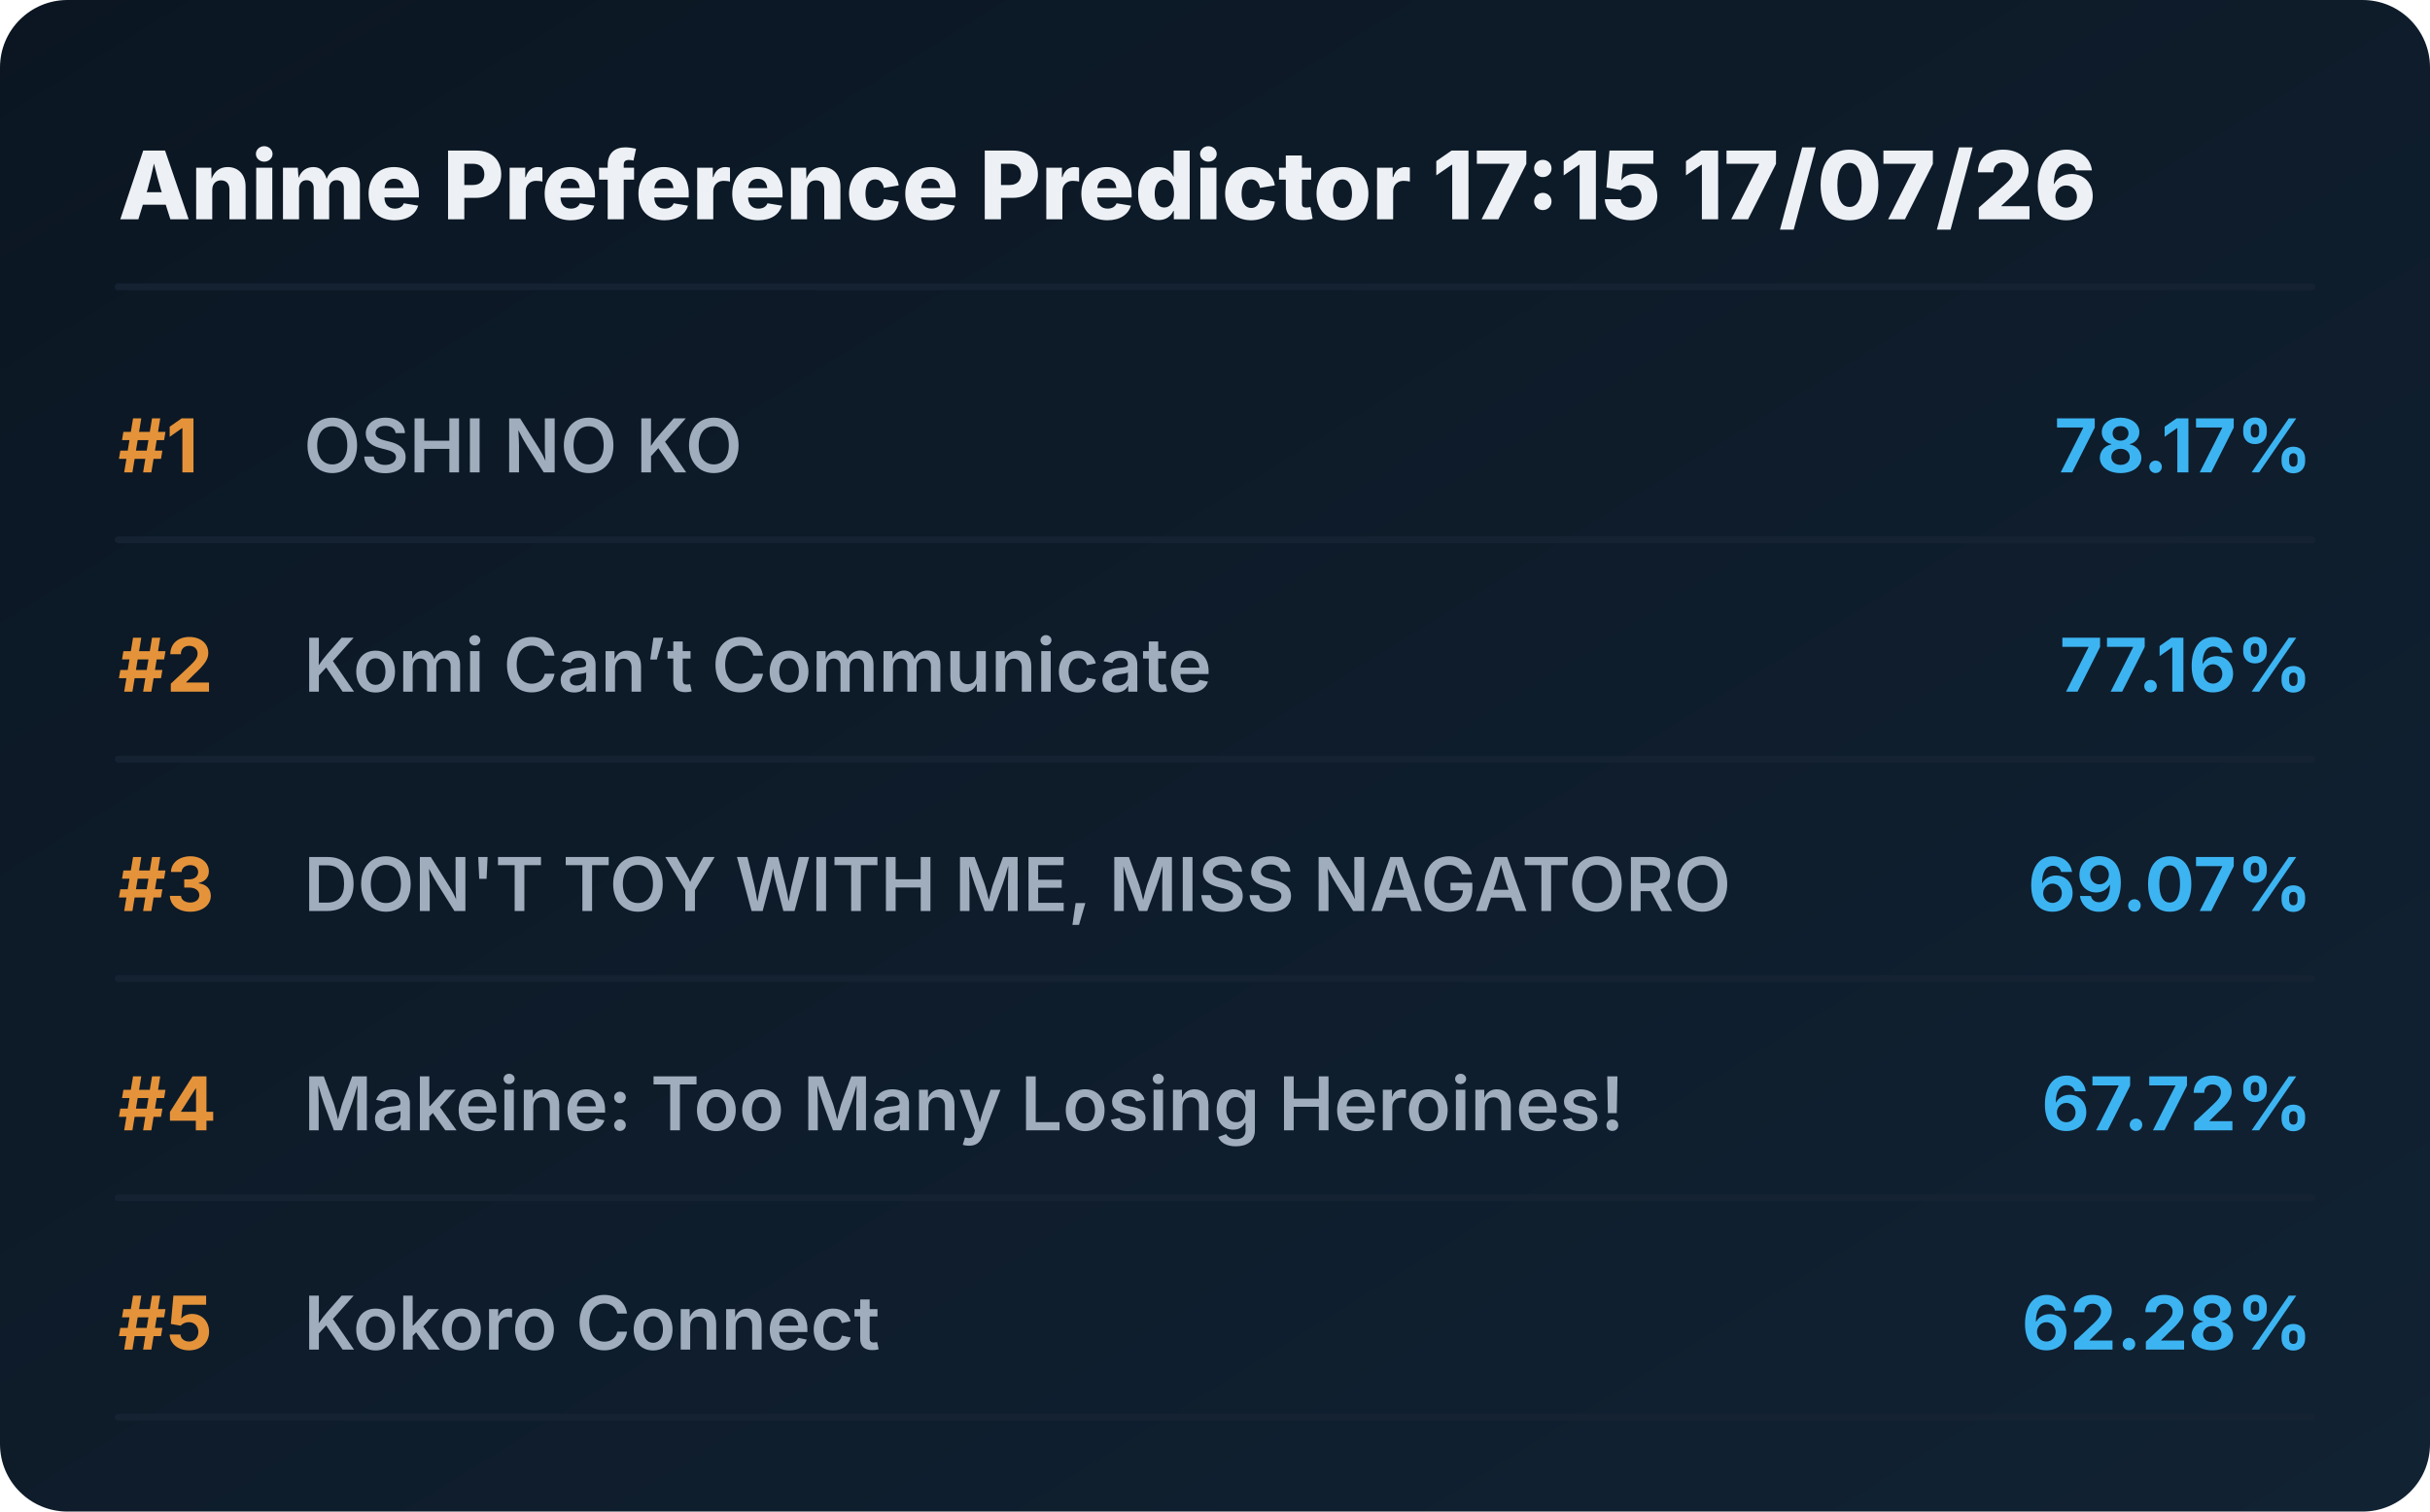
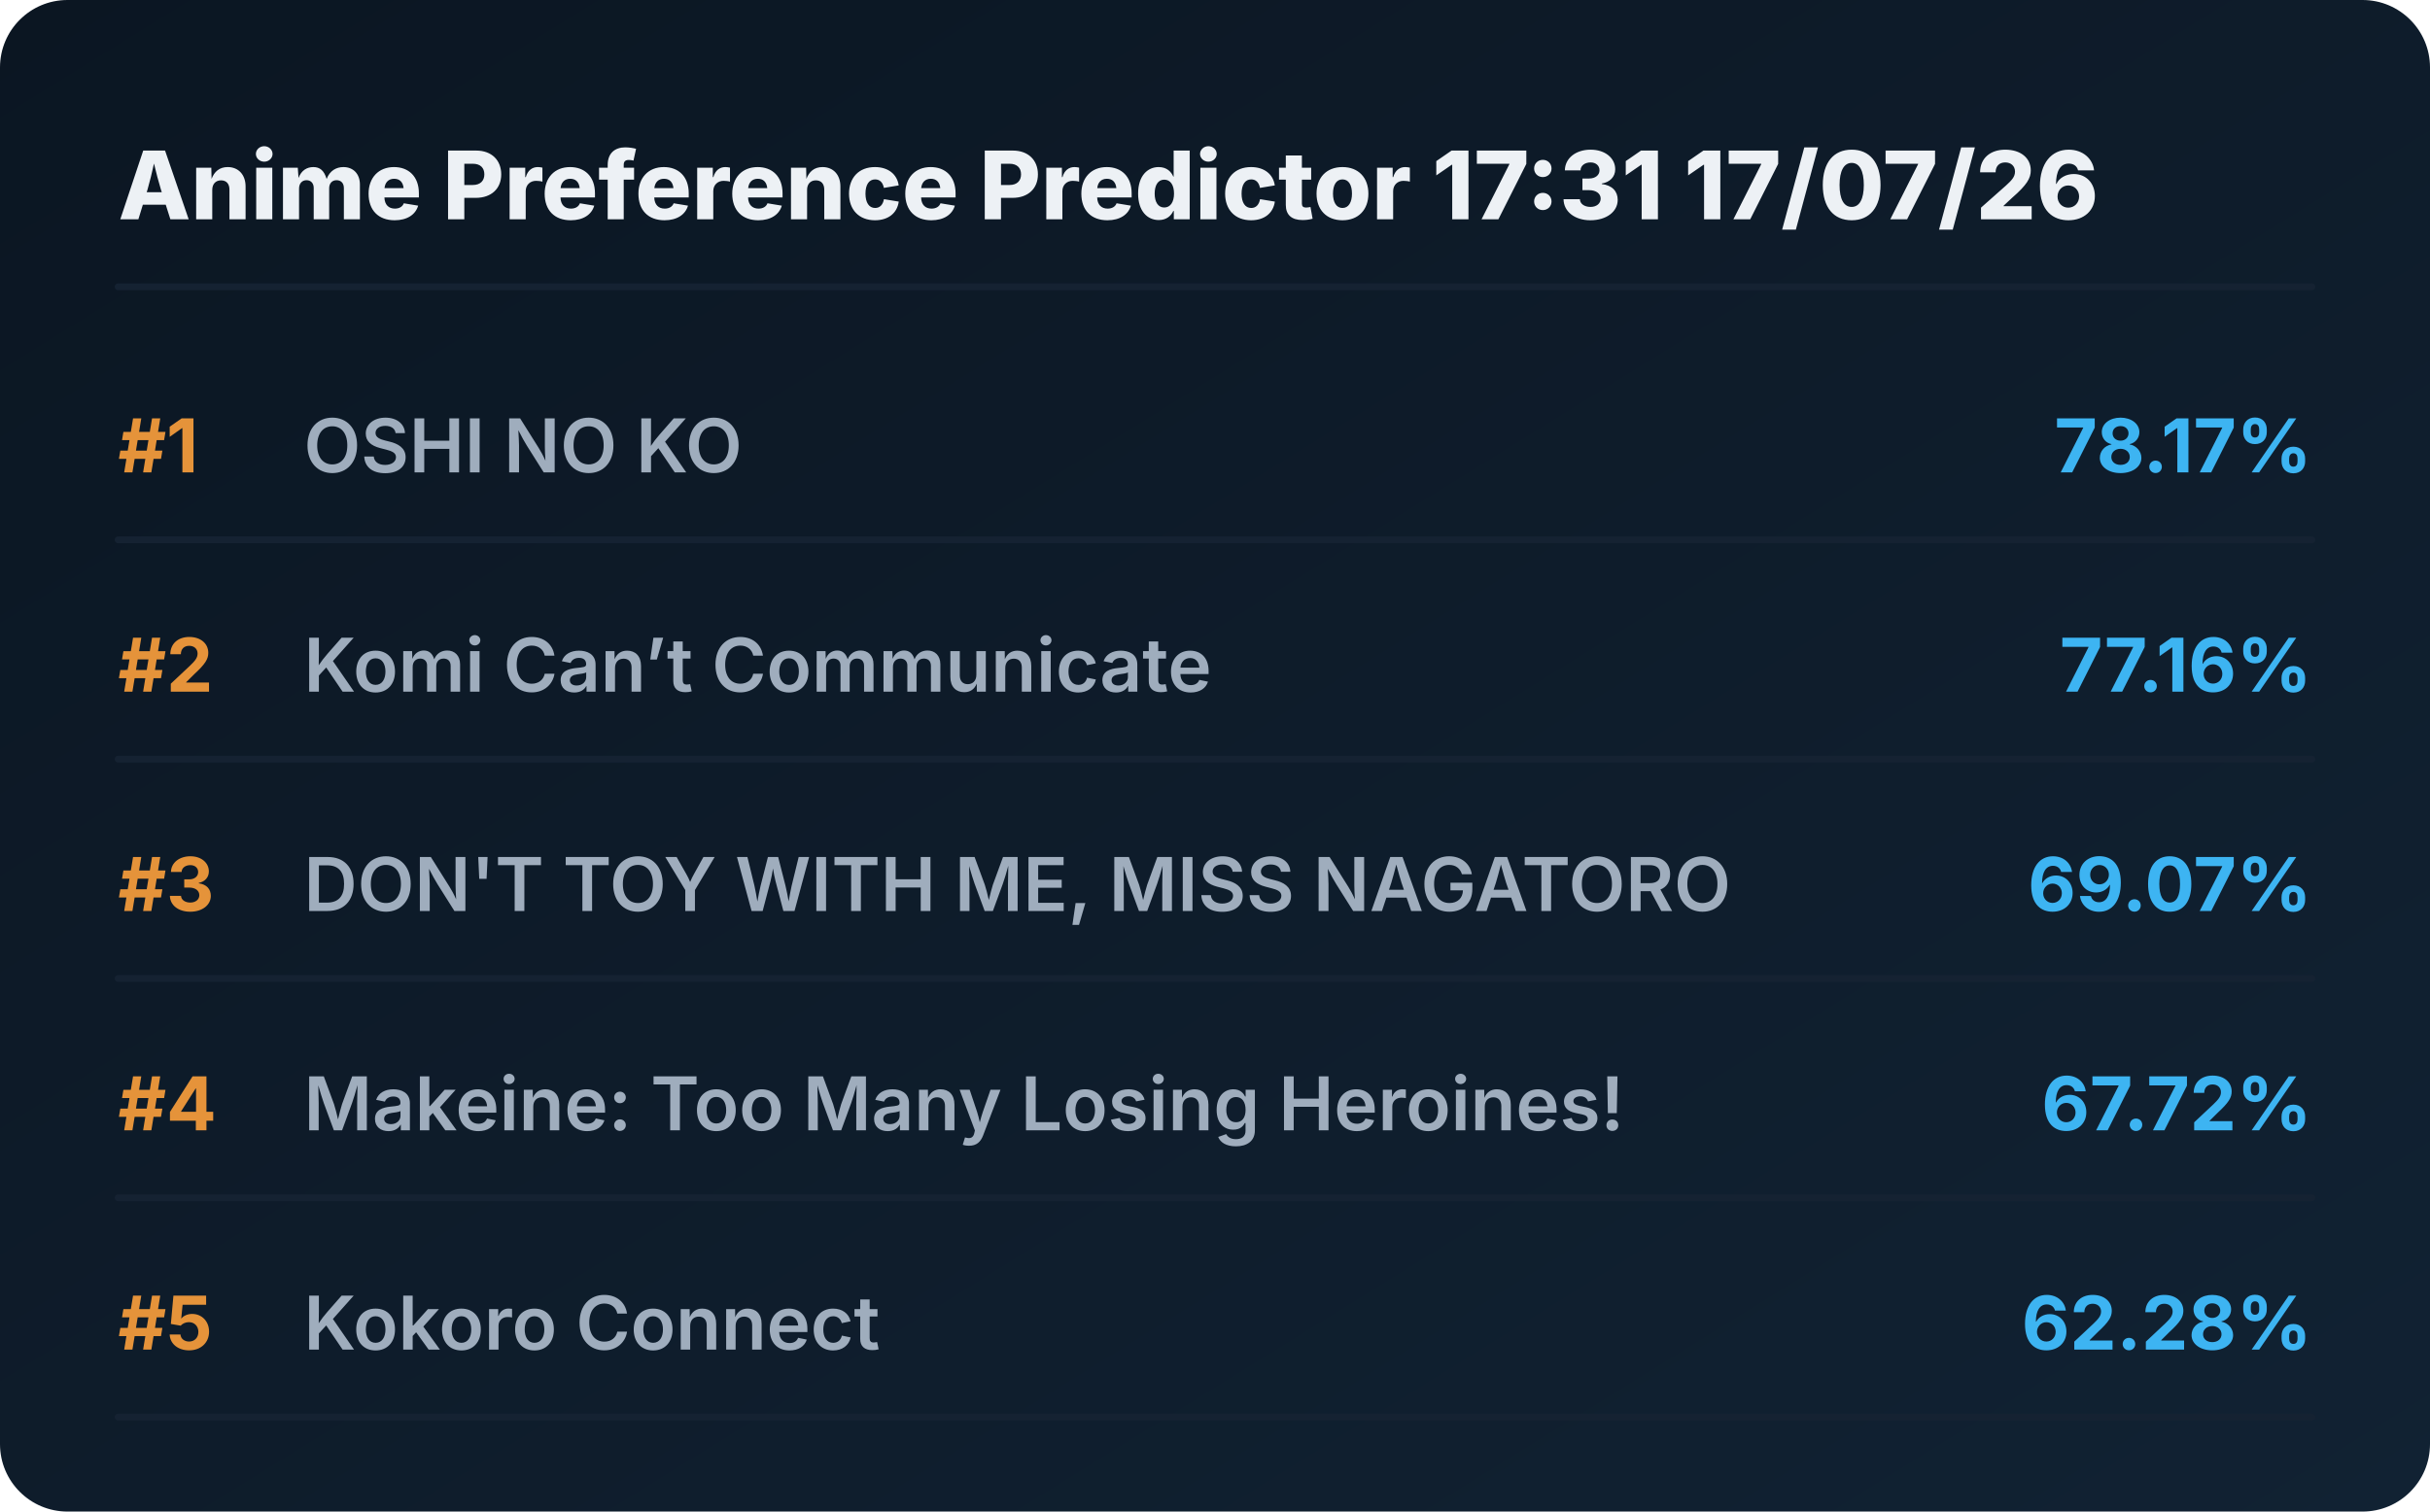
<svg xmlns="http://www.w3.org/2000/svg" viewBox="0 0 720 448" preserveAspectRatio="xMidYMid meet" style="width: 100%; height: auto; max-width: 720px;">
  <defs>
    <linearGradient id="boxGrad" x1="0%" y1="0%" x2="100%" y2="100%">
      <stop offset="0%" stop-color="#0b1622" />
      <stop offset="100%" stop-color="#112233" />
    </linearGradient>
    <clipPath id="titleClip">
      <rect x="90" y="0" width="510" height="100%" />
    </clipPath>
  </defs>
  <style>
    .bg { fill: url(#boxGrad); rx: 20px; }
    .header { font-family: 'Overpass', 'Inter', system-ui, sans-serif; font-weight: 800; font-size: 28px; fill: #edf1f5; }
    .rank { font-family: 'Overpass', 'Inter', system-ui, sans-serif; font-weight: 700; font-size: 22px; fill: #e5933a; }
    .title { font-family: 'Overpass', 'Inter', system-ui, sans-serif; font-weight: 600; font-size: 22px; fill: #9fadbd; }
    .score { font-family: 'Overpass', 'Inter', system-ui, sans-serif; font-weight: 700; font-size: 22px; fill: #3db4f2; }
    .line { stroke: #152232; stroke-width: 2; stroke-linecap: round; }
  </style>
  <rect class="bg" width="720" height="448" />
-   <text x="35" y="65" class="header">Anime Preference Predictor 17:15 17/07/26</text>
+   <text x="35" y="65" class="header">Anime Preference Predictor 17:31 17/07/26</text>
  <line x1="35" y1="85" x2="685" y2="85" class="line" />
  <g transform="translate(0, 0)">
    <text x="35" y="140" class="rank">#1</text>
    <text x="90" y="140" class="title">OSHI NO KO</text>
    <text x="685" y="140" class="score" text-anchor="end">78.17%</text>
    <line x1="35" y1="160" x2="685" y2="160" class="line" />
  </g>
  <g transform="translate(0, 65)">
    <text x="35" y="140" class="rank">#2</text>
    <text x="90" y="140" class="title">Komi Can’t Communicate</text>
    <text x="685" y="140" class="score" text-anchor="end">77.16%</text>
    <line x1="35" y1="160" x2="685" y2="160" class="line" />
  </g>
  <g transform="translate(0, 130)">
    <text x="35" y="140" class="rank">#3</text>
    <text x="90" y="140" class="title">DON'T TOY WITH ME, MISS NAGATORO</text>
    <text x="685" y="140" class="score" text-anchor="end">69.07%</text>
    <line x1="35" y1="160" x2="685" y2="160" class="line" />
  </g>
  <g transform="translate(0, 195)">
    <text x="35" y="140" class="rank">#4</text>
    <text x="90" y="140" class="title">Makeine: Too Many Losing Heroines!</text>
    <text x="685" y="140" class="score" text-anchor="end">67.72%</text>
    <line x1="35" y1="160" x2="685" y2="160" class="line" />
  </g>
  <g transform="translate(0, 260)">
    <text x="35" y="140" class="rank">#5</text>
    <text x="90" y="140" class="title">Kokoro Connect</text>
    <text x="685" y="140" class="score" text-anchor="end">62.28%</text>
    <line x1="35" y1="160" x2="685" y2="160" class="line" />
  </g>
</svg>
